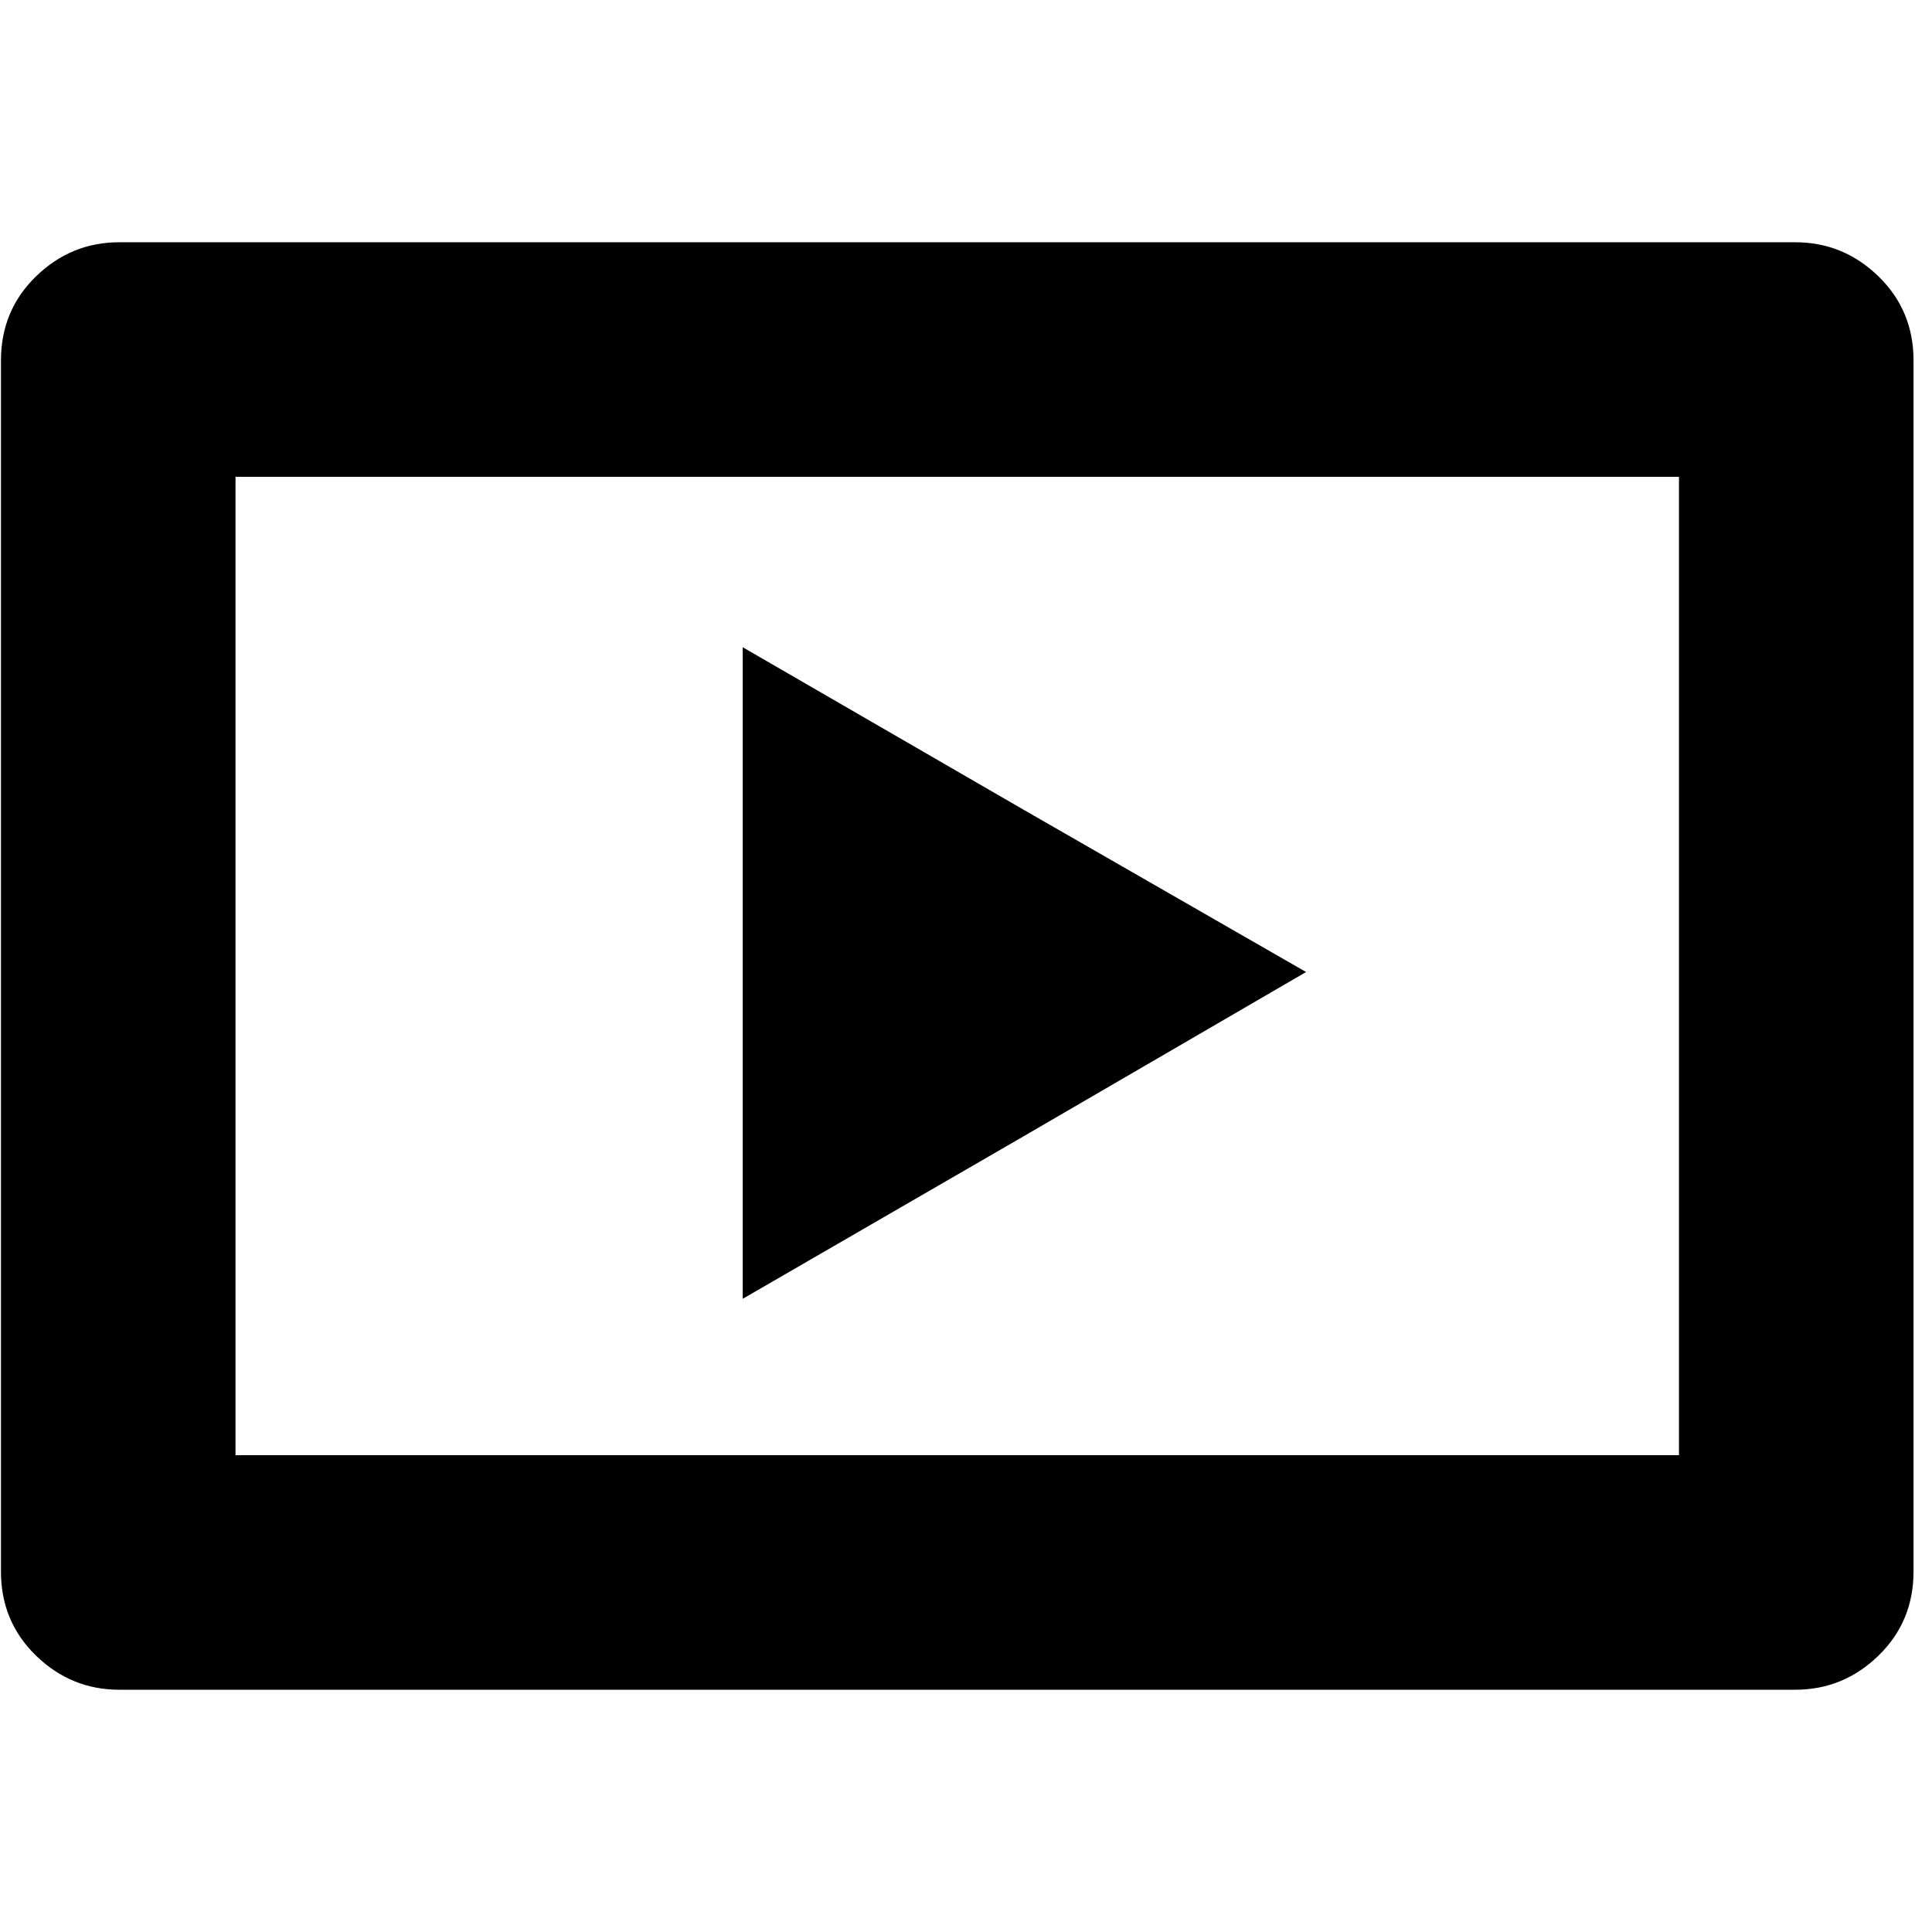
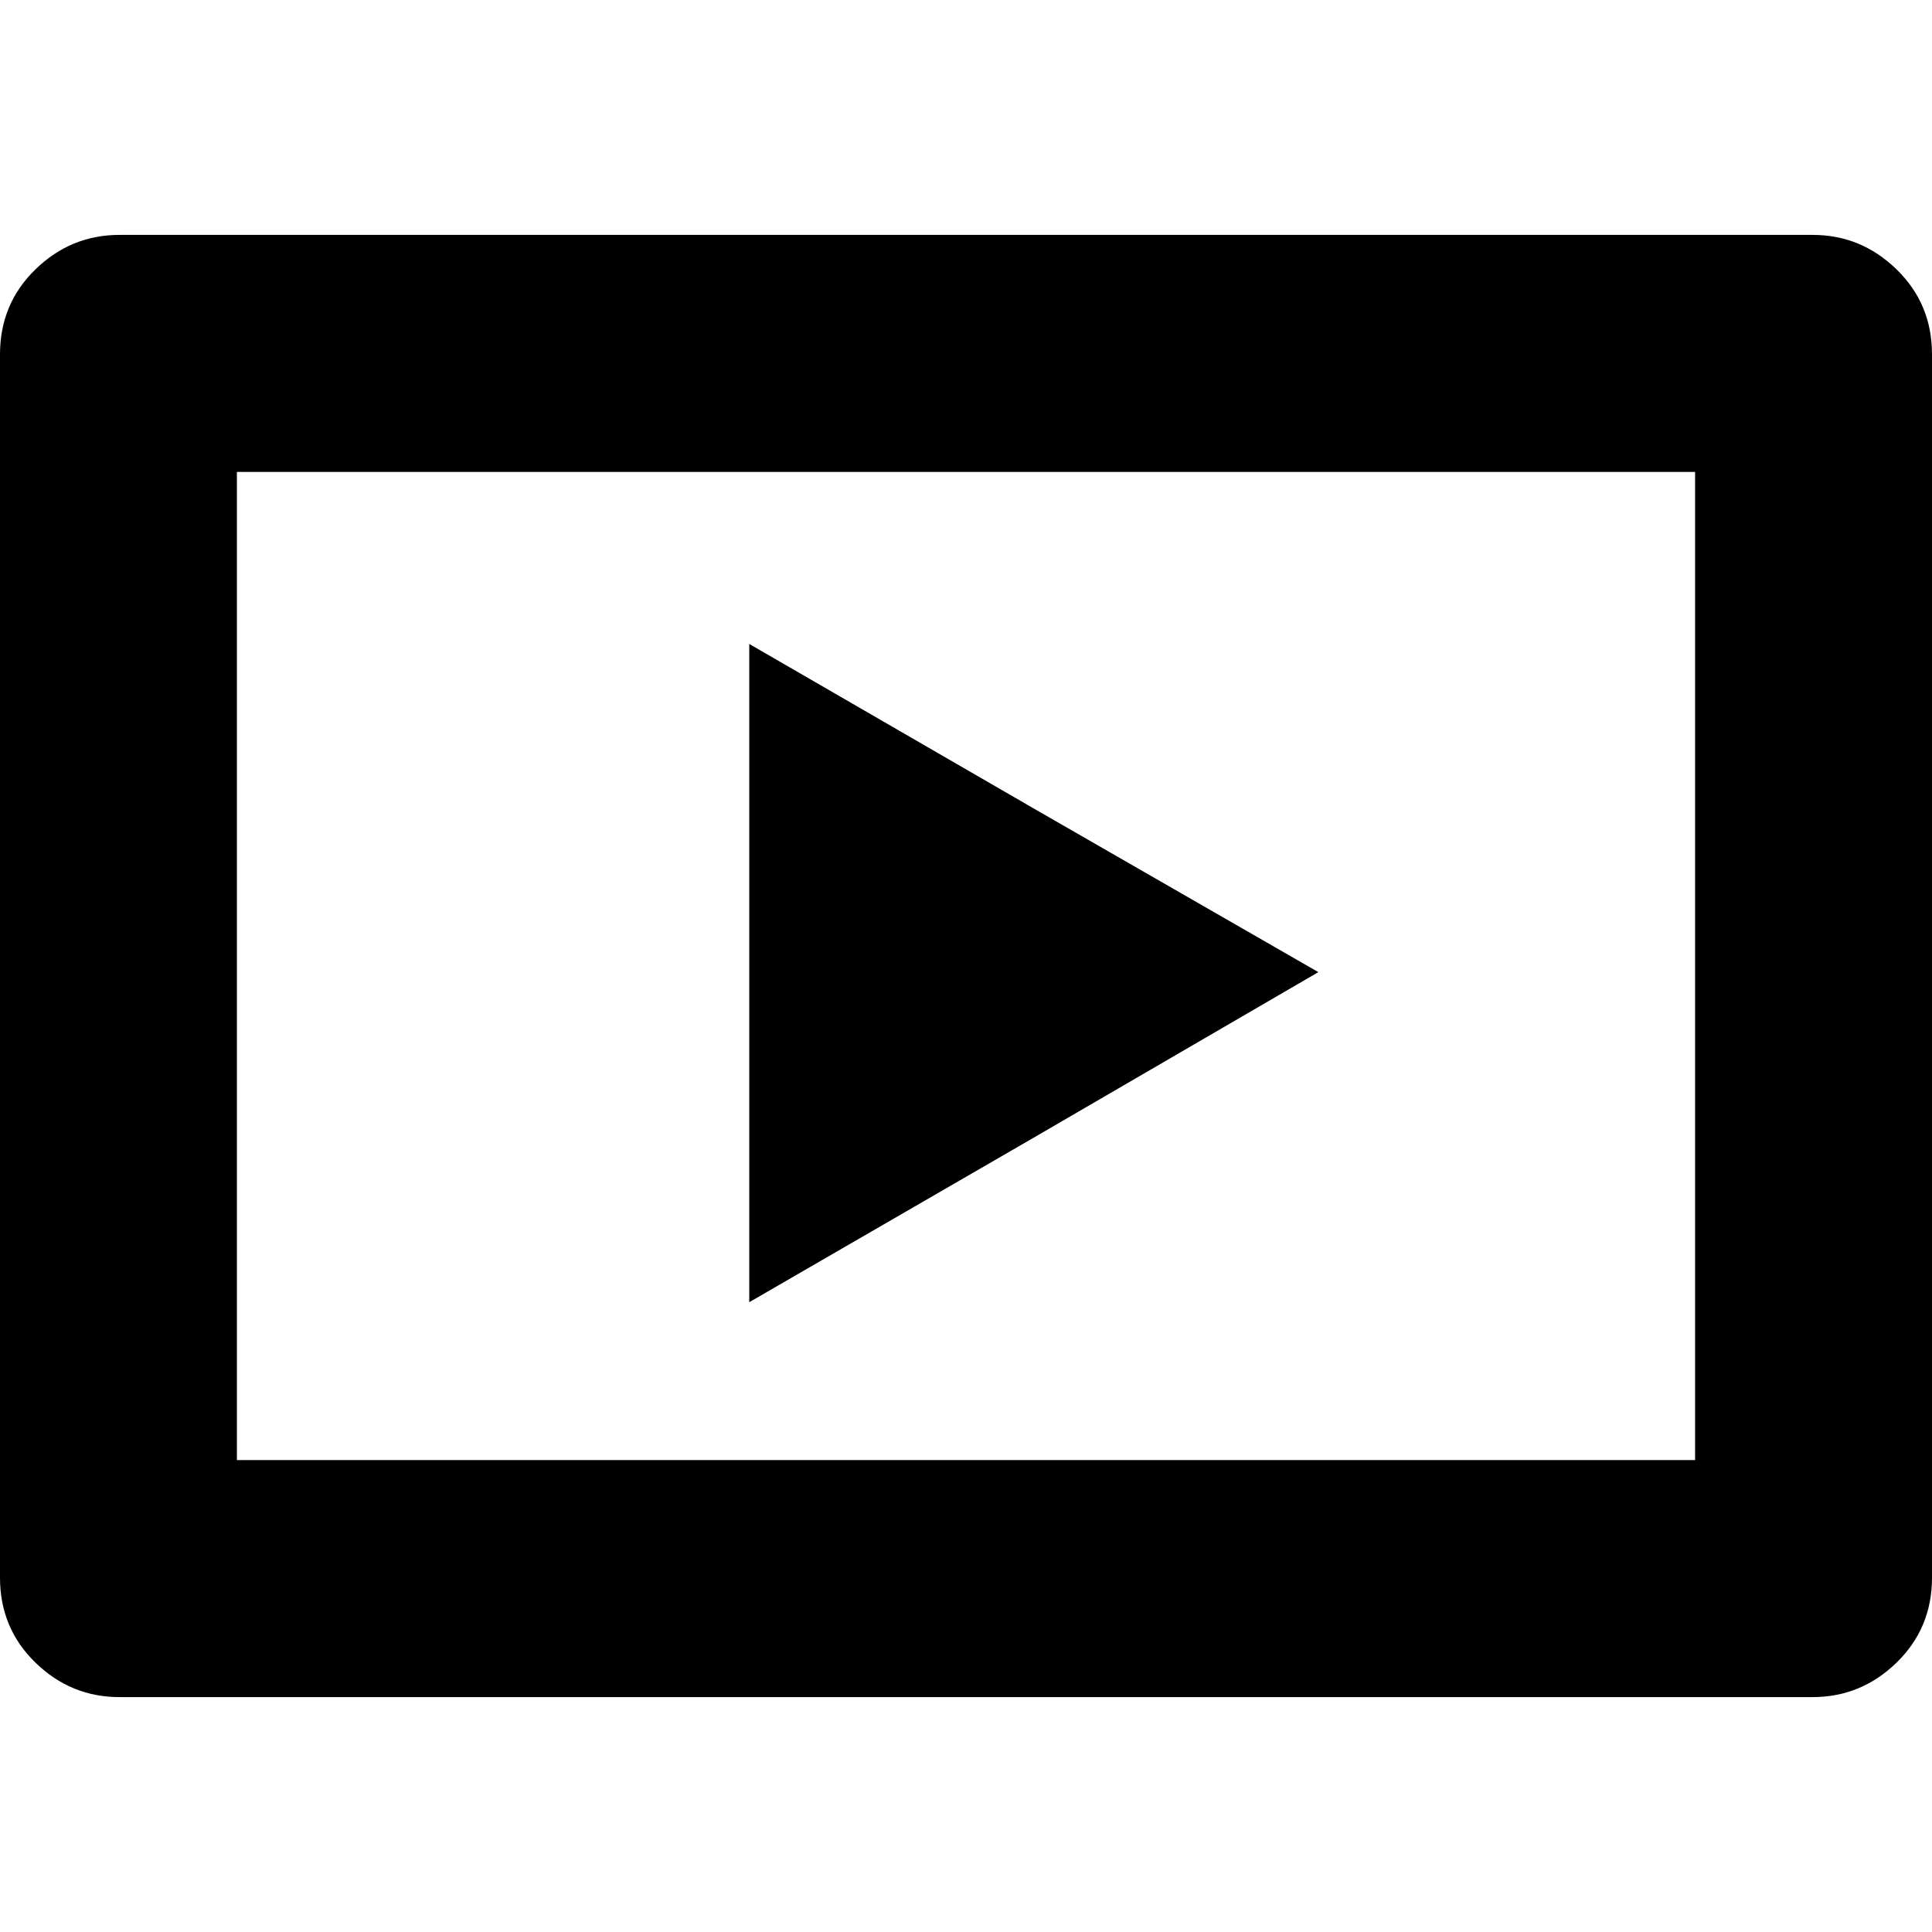
- <svg xmlns="http://www.w3.org/2000/svg" width="987.979" height="997.019" id="svg2" version="1.0">
+ <svg xmlns="http://www.w3.org/2000/svg" width="512" height="512" id="svg2" version="1.0">
  <defs id="defs4" />
-   <g id="layer1" transform="translate(-374.2178,422.7827)">
-     <g id="g5121" transform="matrix(1.034591,0,0,-1.034591,350.9117,386.1042)">
-       <path id="path5123" d="M 533,378 674,297 533,215 393,134 V 297 459 z M 860,544 H 140 V 56 H 860 V 544 z M 82,-61 C 66,-61 52.167,-55.333 40.5,-44 28.833,-32.667 23,-18.667 23,-2 v 604 c 0,16.667 5.833,30.667 17.5,42 11.667,11.333 25.5,17 41.5,17 h 836 c 16,0 29.833,-5.667 41.5,-17 11.667,-11.333 17.5,-25.333 17.5,-42 V -2 c 0,-16.667 -5.833,-30.667 -17.5,-42 C 947.833,-55.333 934,-61 918,-61 H 82 z" style="fill:currentColor" />
-     </g>
+   <g id="layer1" transform="translate(-374.2178,-62.23637)">
+     <path style="fill:currentColor" d="M 31.656 62.25 C 23.069 62.25 15.668 65.293 9.406 71.375 C 3.145 77.457 0 84.961 0 93.906 L 0 418.094 C 0 427.039 3.145 434.543 9.406 440.625 C 15.668 446.707 23.069 449.75 31.656 449.75 L 480.344 449.75 C 488.931 449.75 496.332 446.707 502.594 440.625 C 508.855 434.543 512 427.039 512 418.094 L 512 93.906 C 512 84.961 508.855 77.457 502.594 71.375 C 496.332 65.293 488.931 62.25 480.344 62.25 L 31.656 62.25 z M 62.781 125.062 L 449.219 125.062 L 449.219 386.938 L 62.781 386.938 L 62.781 125.062 z M 198.562 170.656 L 198.562 257.625 L 198.562 345.094 L 273.719 301.625 L 349.375 257.625 L 273.719 214.125 L 198.562 170.656 z " transform="translate(374.2178,62.23637)" id="path5123" />
  </g>
</svg>
